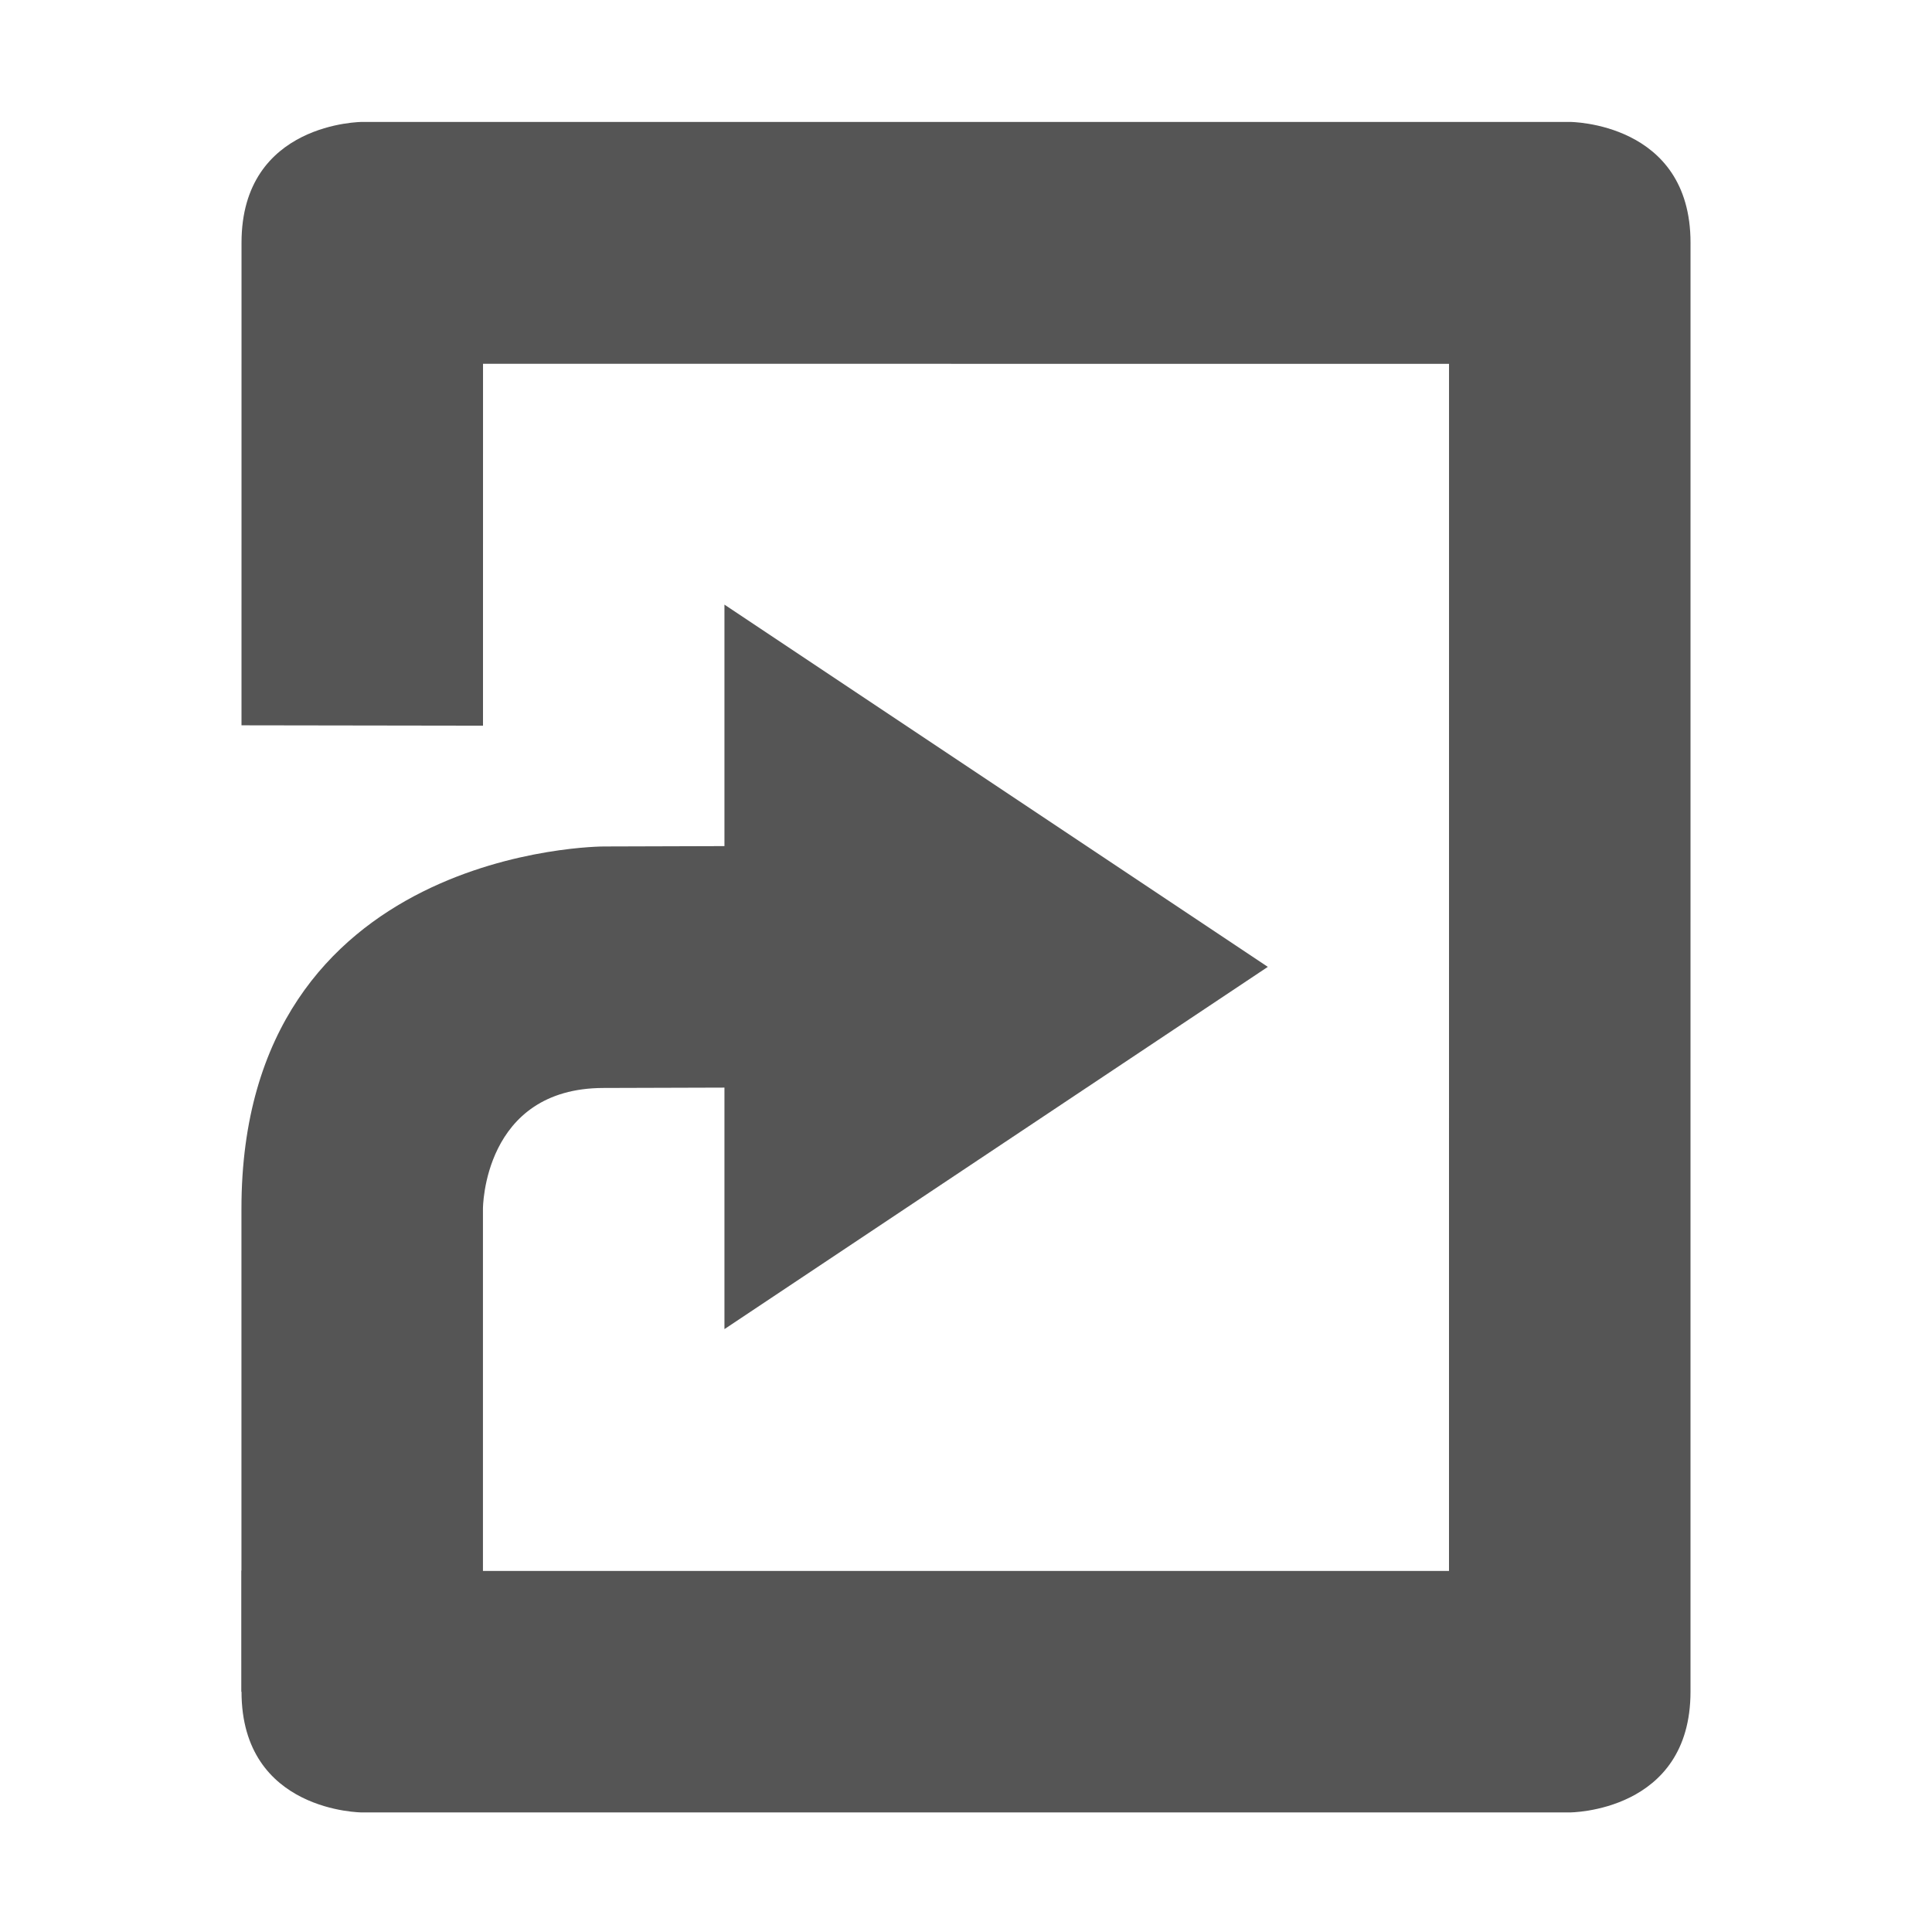
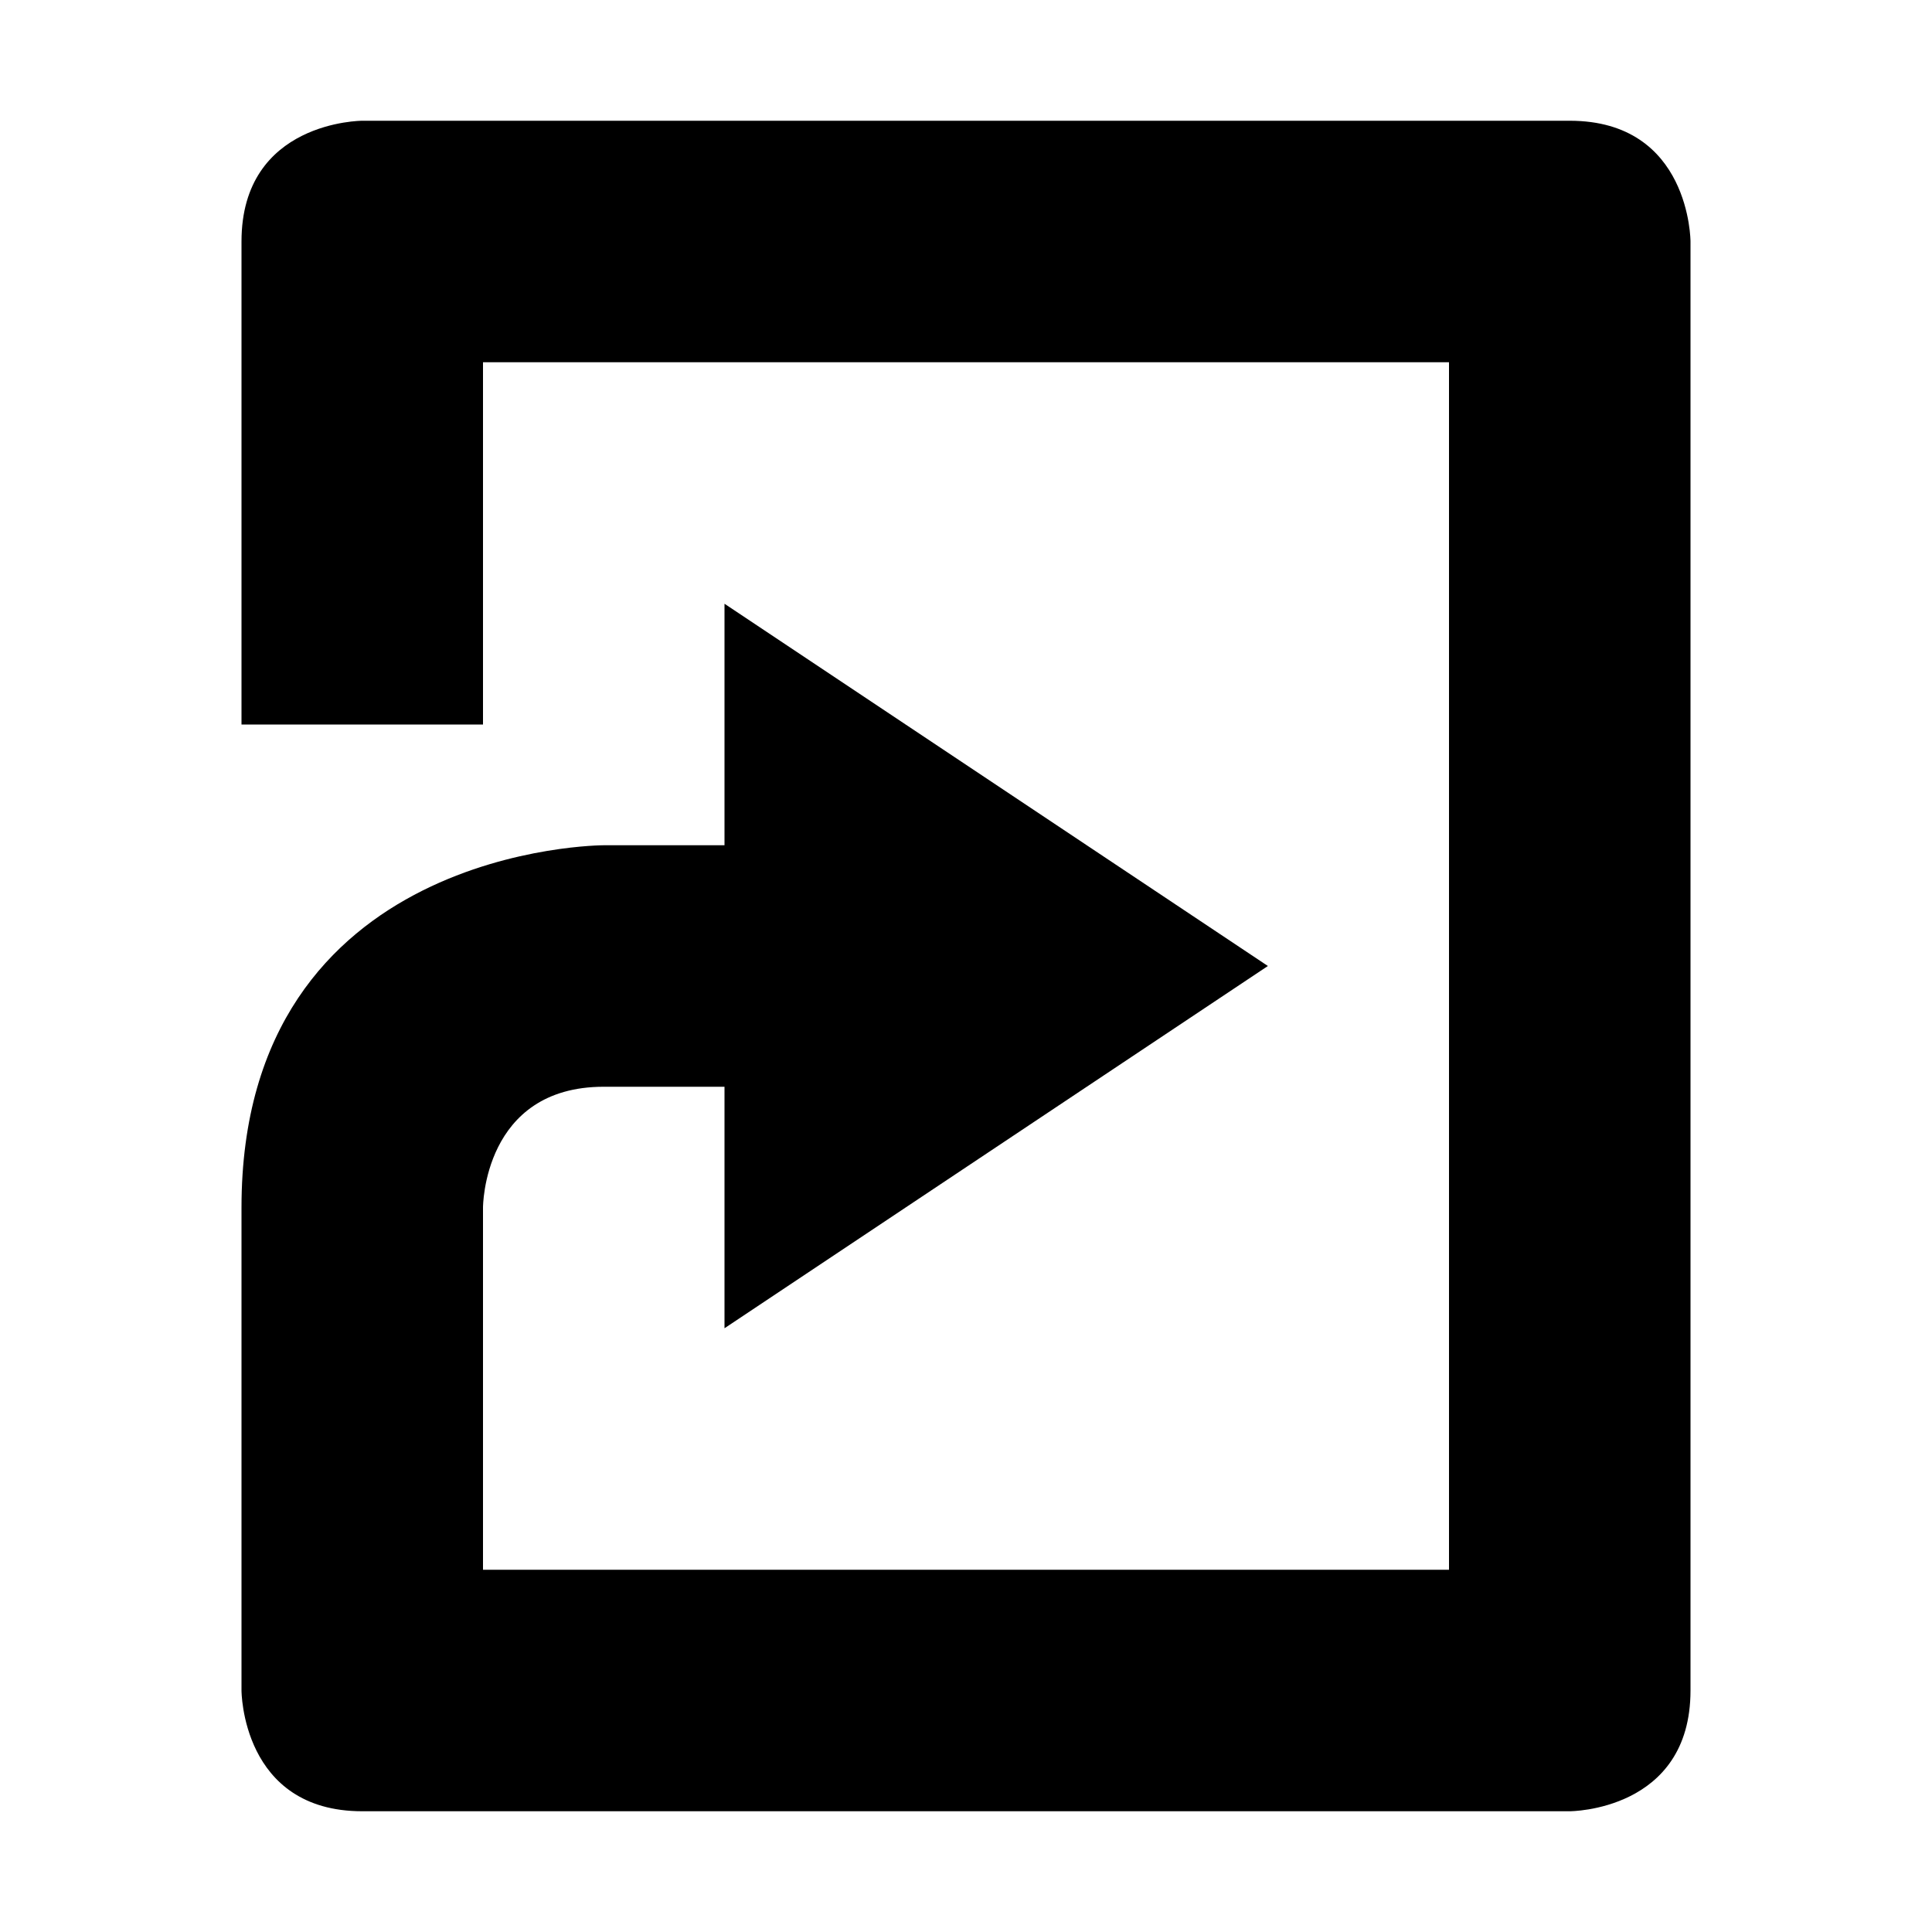
- <svg xmlns="http://www.w3.org/2000/svg" xmlns:ns1="http://www.openswatchbook.org/uri/2009/osb" height="16" id="svg7384" style="enable-background:new" version="1.1" width="16">
-   <defs id="defs7386">
-     <linearGradient id="linearGradient5606" ns1:paint="solid">
-       <stop id="stop5608" offset="0" style="stop-color:#000000;stop-opacity:1;" />
-     </linearGradient>
-     <filter color-interpolation-filters="sRGB" id="filter7554">
-       <feBlend id="feBlend7556" in2="BackgroundImage" mode="darken" />
-     </filter>
-   </defs>
-   <g id="layer9" style="display:inline" transform="translate(-566.0004,39.01009)" />
-   <g id="layer10" style="display:inline;filter:url(#filter7554)" transform="translate(-566.0004,39.01009)" />
-   <g id="layer1" style="display:inline" transform="translate(-325.0002,-577.9899)" />
-   <g id="layer14" style="display:inline" transform="translate(-566.0004,39.01009)" />
-   <g id="layer15" style="display:inline" transform="translate(-566.0004,39.01009)" />
-   <g id="g71291" style="display:inline" transform="translate(-566.0004,39.01009)" />
-   <g id="layer2" style="display:inline" transform="translate(-325.0002,-427.9899)" />
-   <g id="g6058" style="display:inline" transform="translate(-325.0002,-427.9899)" />
-   <g id="layer12" style="display:inline" transform="translate(-566.0004,39.01009)">
-     <g id="g7074" transform="matrix(-1,0,0,-1,582.0004,-23.00336)">
-       <path d="m 203,477.997 c 0,0 -1,0 -1,1 L 202,482 l -2e-4,8.997 c 0,1 1,1 1,1 l 10,0 c 0,0 1,0 1,-1 L 214,487 l -2,-0.003 -2e-4,2.997 -8,-3.6e-4 2e-4,-9.997 8,1.8e-4 0,0 2,0.003 -2e-4,-1.003 c 0,-1 -1,-1 -1,-1 z" id="path7076" style="color:#555555;fill:#555555;fill-opacity:1;fill-rule:nonzero;stroke:none;stroke-width:1;marker:none;visibility:visible;display:inline;overflow:visible;enable-background:accumulate" transform="translate(-200,-477)" />
-       <g id="g7078" transform="translate(-24.9324,-15.49484)" />
-     </g>
-     <path d="m 572,-28.003 0,-2 -1,0.003 c -1,0 -1,1 -1,1 l 0,4 -2,0 0,-4 c 0,-3 3,-3 3,-3 l 1,-0.003 0,-2 4.5,3 z" id="path7080" style="fill:#555555;fill-opacity:1;stroke:none" />
-   </g>
+ <svg xmlns="http://www.w3.org/2000/svg" height="16" width="16">
+   <path d="m3 1s-1 0-1 1v4h2v-3h8v10h-8v-3s0-1 1-1h1v2l4.5-3-4.5-3v2h-1s-3 0-3 3v4s0 1 1 1h10s1 0 1-1v-12s0-1-1-1z" />
</svg>
